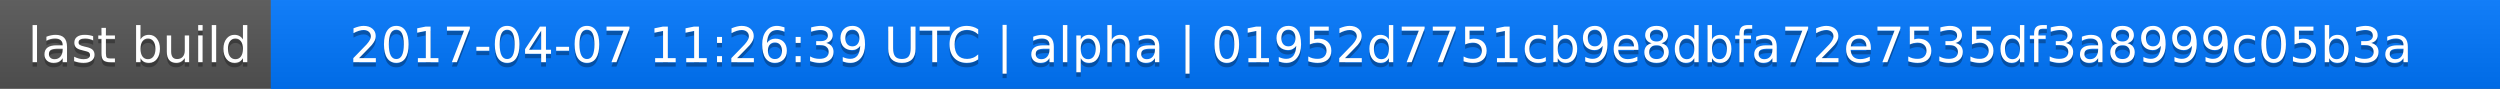
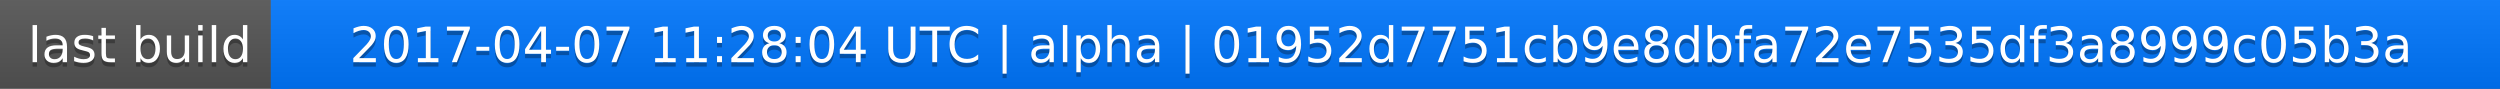
<svg xmlns="http://www.w3.org/2000/svg" width="563" height="20">
  <linearGradient id="a" x2="0" y2="100%">
    <stop offset="0" stop-color="#bbb" stop-opacity=".1" />
    <stop offset="1" stop-opacity=".1" />
  </linearGradient>
  <rect rx="0" width="563" height="20" fill="#555" />
  <rect rx="0" x="61" width="502" height="20" fill="#07f" />
  <path fill="#07f" d="M61 0h4v20h-4z" />
  <rect rx="0" width="563" height="20" fill="url(#a)" />
  <g fill="#fff" text-anchor="middle" font-family="DejaVu Sans,Verdana,Geneva,sans-serif" font-size="11">
    <text x="31.5" y="15" fill="#010101" fill-opacity=".3">last build</text>
    <text x="31.5" y="14">last build</text>
-     <text x="311" y="15" fill="#010101" fill-opacity=".3">2017-04-07 11:26:39 UTC | alpha | 01952d7751cb9e8dbfa72e7535df3a8999c05b3a</text>
-     <text x="311" y="14">2017-04-07 11:26:39 UTC | alpha | 01952d7751cb9e8dbfa72e7535df3a8999c05b3a</text>
+     <text x="311" y="15" fill="#010101" fill-opacity=".3">2017-04-07 11:28:04 UTC | alpha | 01952d7751cb9e8dbfa72e7535df3a8999c05b3a</text>
+     <text x="311" y="14">2017-04-07 11:28:04 UTC | alpha | 01952d7751cb9e8dbfa72e7535df3a8999c05b3a</text>
  </g>
</svg>
